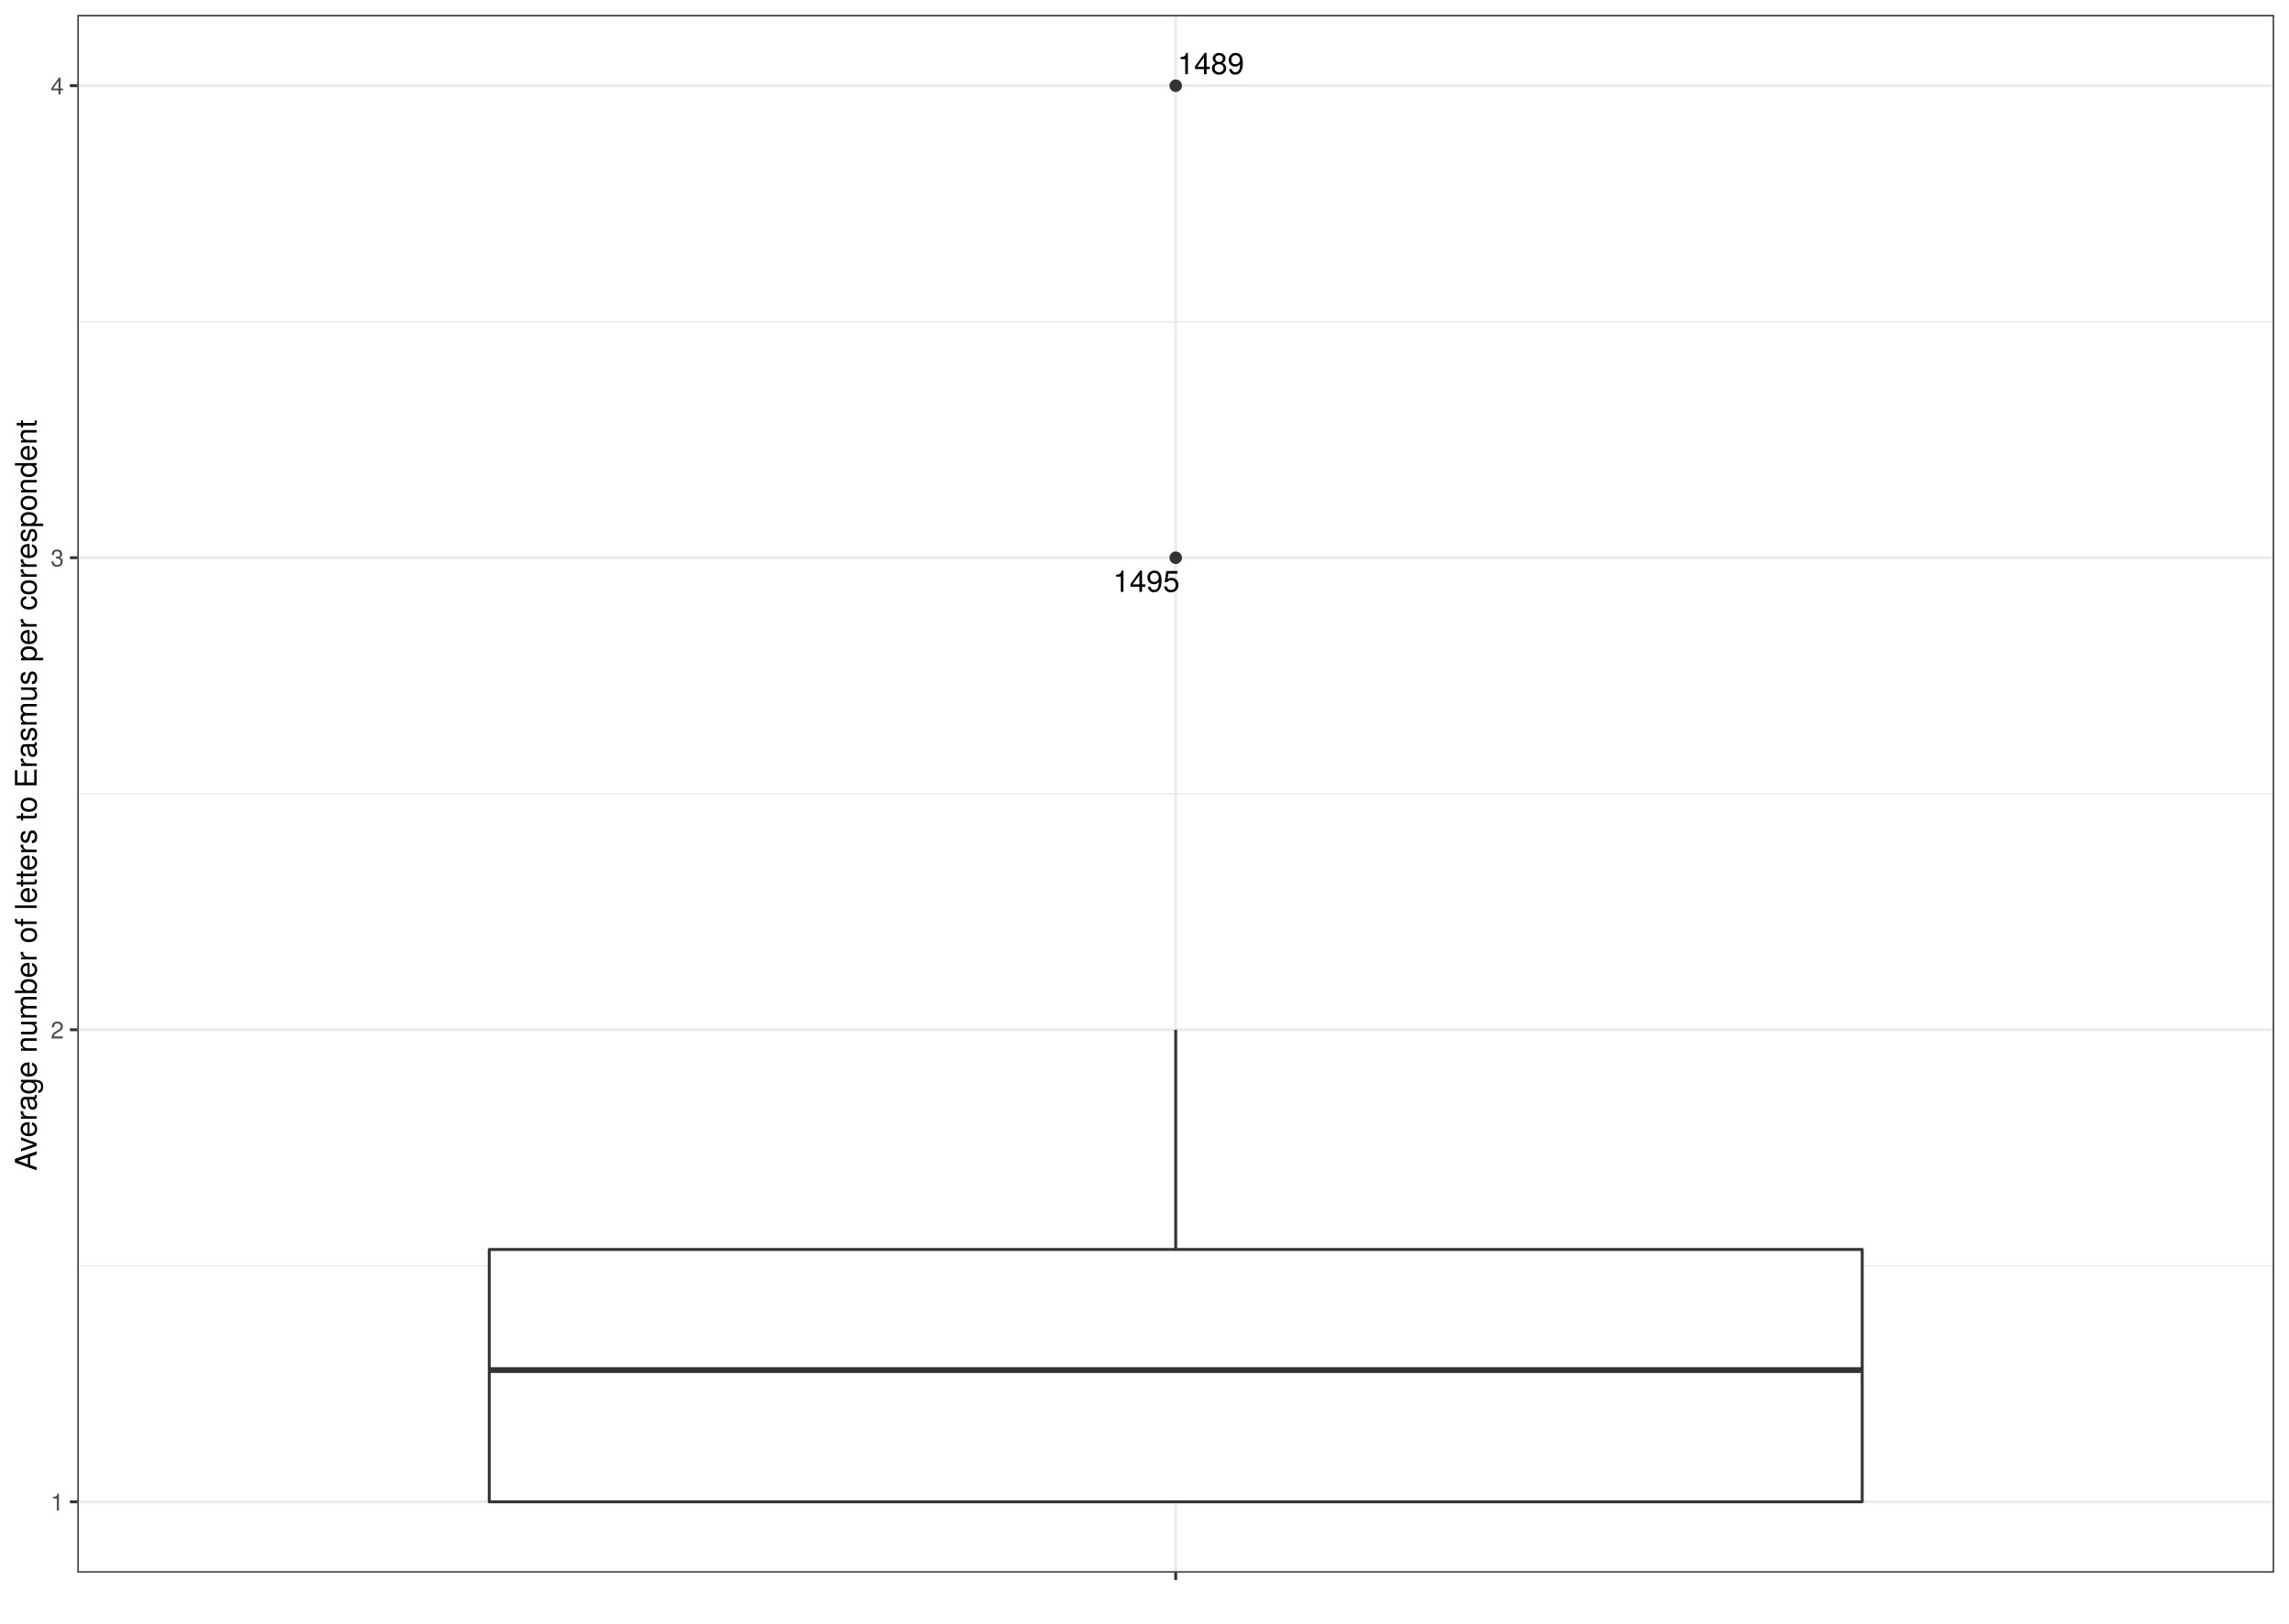
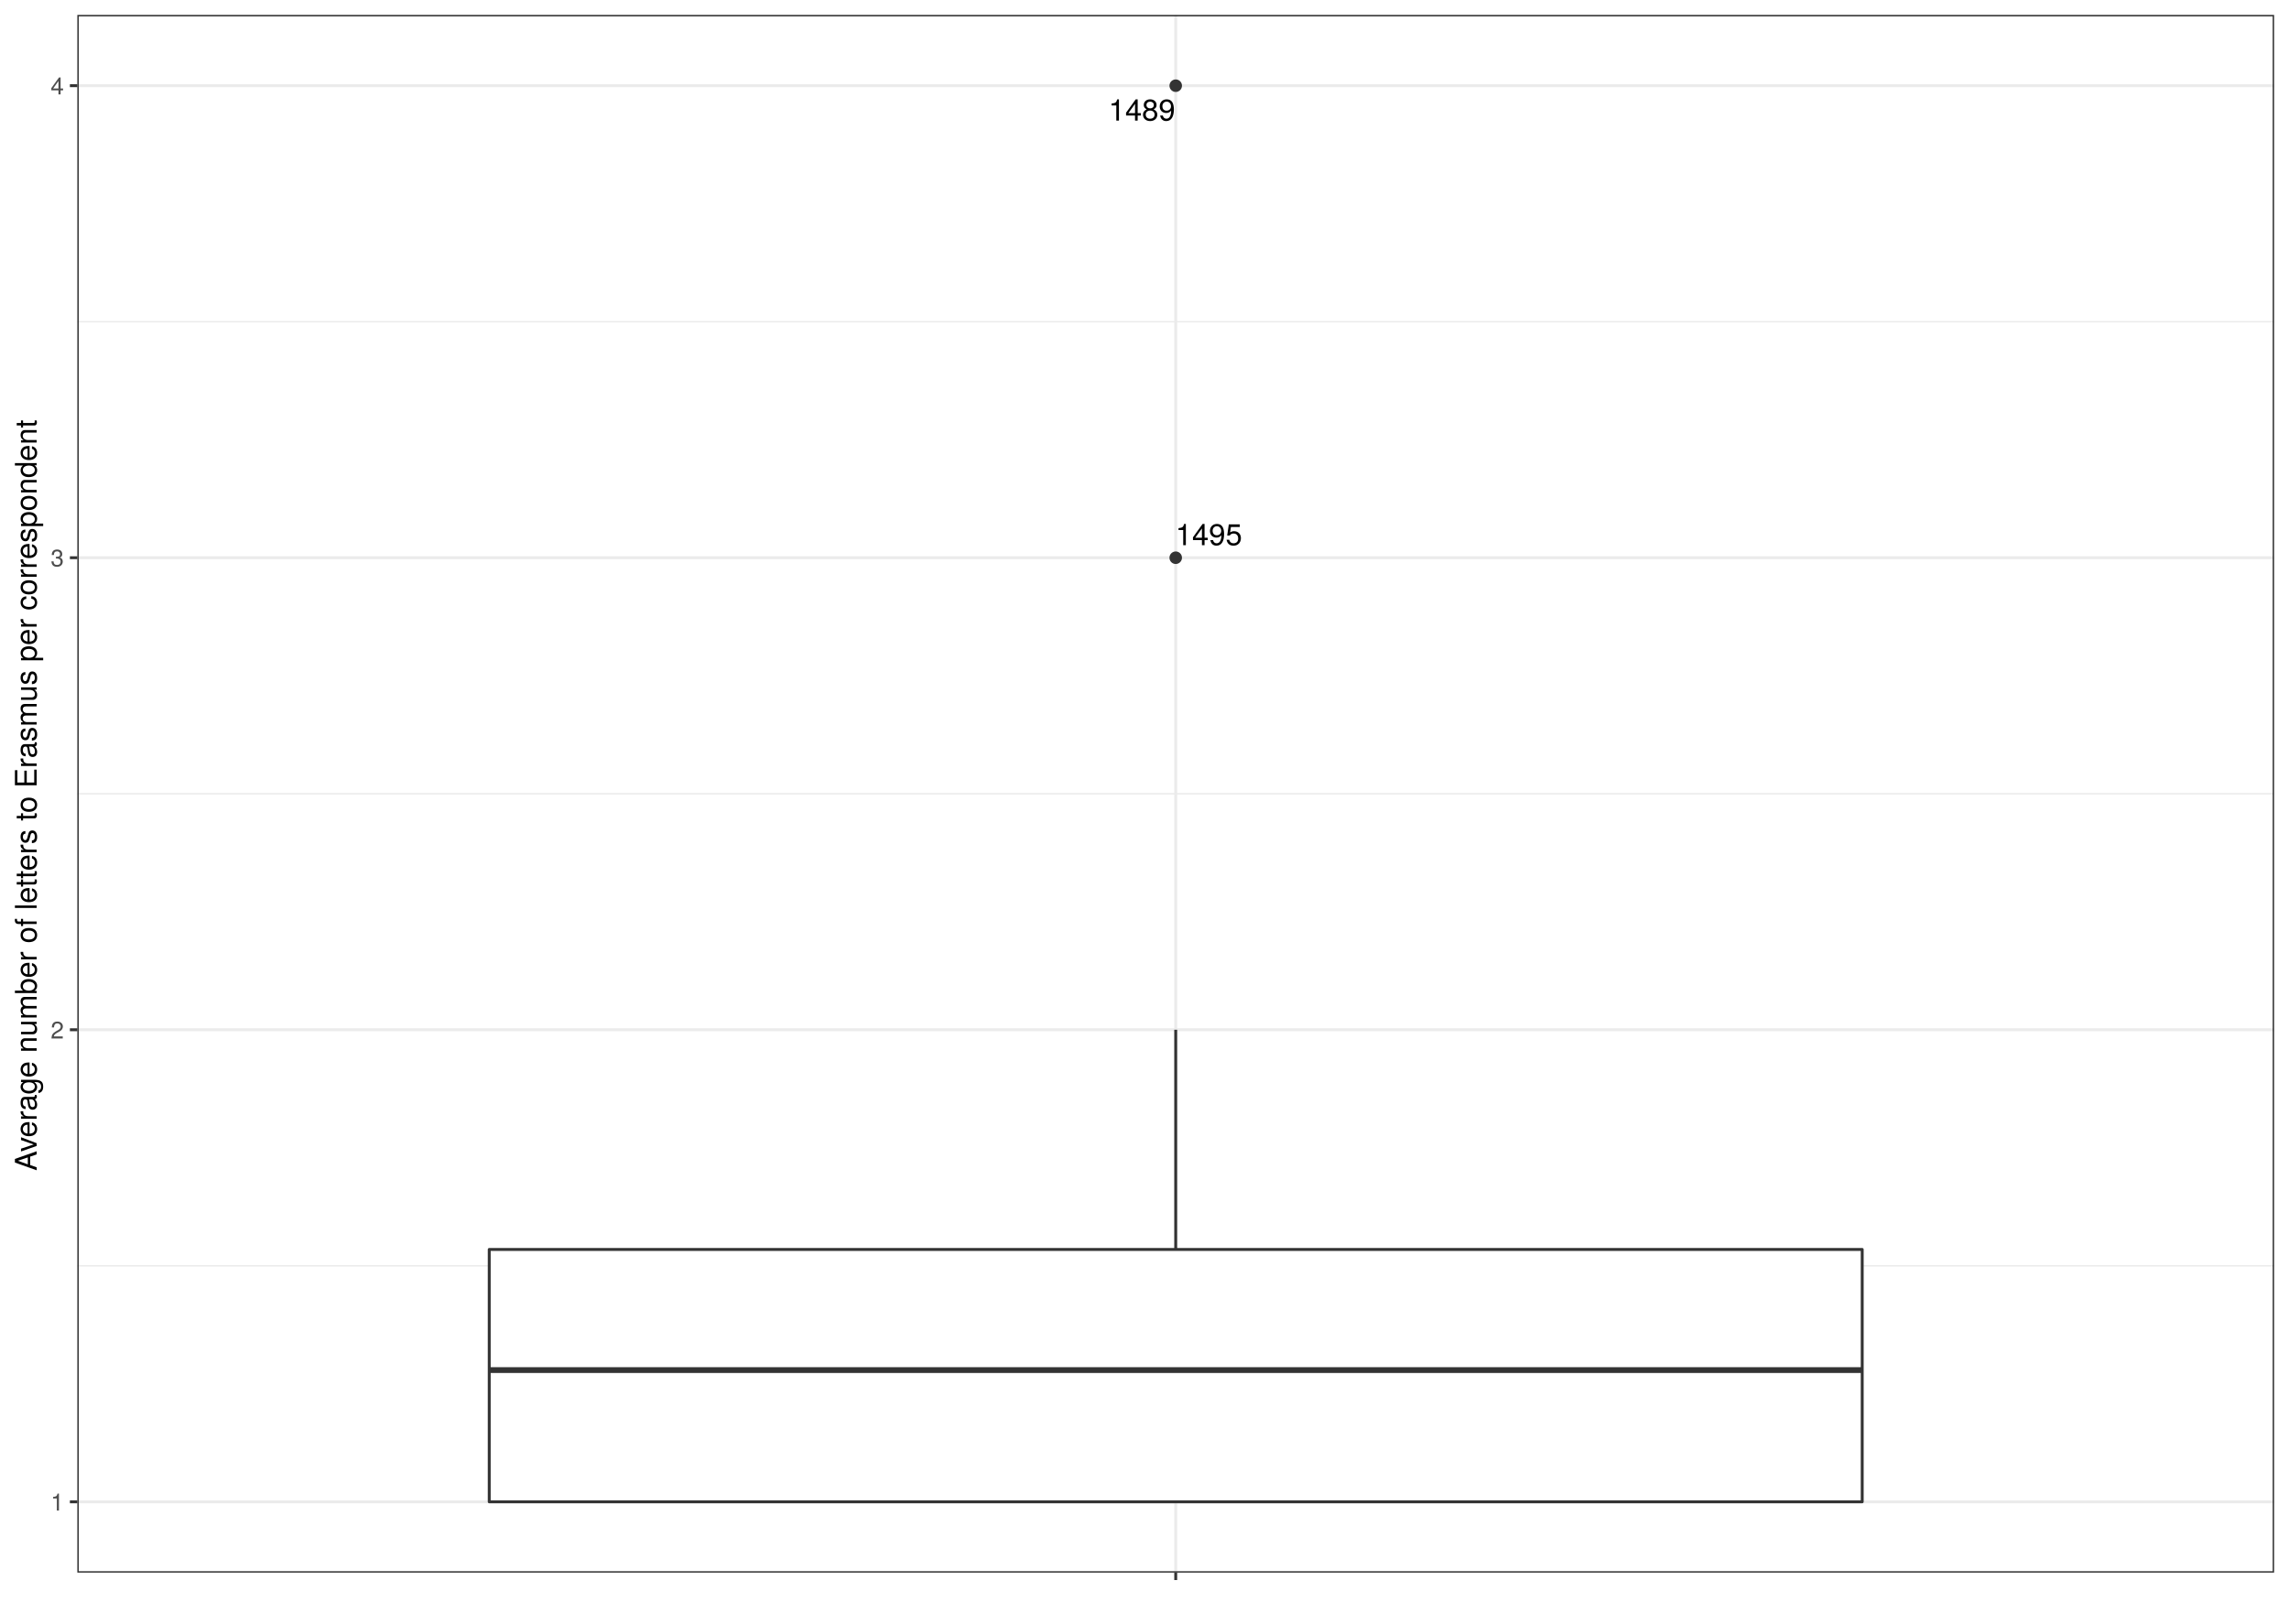
<svg xmlns="http://www.w3.org/2000/svg" viewBox="0 0 842.40 597.60">
  <defs>
    <style type="text/css">
    line, polyline, polygon, path, rect, circle {
      fill: none;
      stroke: #000000;
      stroke-linecap: round;
      stroke-linejoin: round;
      stroke-miterlimit: 10.00;
    }
  </style>
  </defs>
  <rect width="100%" height="100%" style="stroke: none; fill: #FFFFFF;" />
  <rect x="0.00" y="-0" width="842.40" height="597.60" style="stroke-width: 1.07; stroke: #FFFFFF; fill: #FFFFFF;" />
  <defs>
    <clipPath id="cpMjguNDZ8ODM2LjkyfDU3OC44Nnw1LjQ4">
      <rect x="28.46" y="5.48" width="808.46" height="573.38" />
    </clipPath>
  </defs>
  <rect x="28.46" y="5.48" width="808.46" height="573.38" style="stroke-width: 1.07; stroke: none; fill: #FFFFFF;" clip-path="url(#cpMjguNDZ8ODM2LjkyfDU3OC44Nnw1LjQ4)" />
  <polyline points="28.46,465.92 836.92,465.92 " style="stroke-width: 0.53; stroke: #EBEBEB; stroke-linecap: butt;" clip-path="url(#cpMjguNDZ8ODM2LjkyfDU3OC44Nnw1LjQ4)" />
  <polyline points="28.46,292.17 836.92,292.17 " style="stroke-width: 0.53; stroke: #EBEBEB; stroke-linecap: butt;" clip-path="url(#cpMjguNDZ8ODM2LjkyfDU3OC44Nnw1LjQ4)" />
  <polyline points="28.46,118.42 836.92,118.42 " style="stroke-width: 0.53; stroke: #EBEBEB; stroke-linecap: butt;" clip-path="url(#cpMjguNDZ8ODM2LjkyfDU3OC44Nnw1LjQ4)" />
  <polyline points="28.46,552.79 836.92,552.79 " style="stroke-width: 1.07; stroke: #EBEBEB; stroke-linecap: butt;" clip-path="url(#cpMjguNDZ8ODM2LjkyfDU3OC44Nnw1LjQ4)" />
  <polyline points="28.46,379.04 836.92,379.04 " style="stroke-width: 1.07; stroke: #EBEBEB; stroke-linecap: butt;" clip-path="url(#cpMjguNDZ8ODM2LjkyfDU3OC44Nnw1LjQ4)" />
  <polyline points="28.46,205.29 836.92,205.29 " style="stroke-width: 1.07; stroke: #EBEBEB; stroke-linecap: butt;" clip-path="url(#cpMjguNDZ8ODM2LjkyfDU3OC44Nnw1LjQ4)" />
  <polyline points="28.46,31.54 836.92,31.54 " style="stroke-width: 1.07; stroke: #EBEBEB; stroke-linecap: butt;" clip-path="url(#cpMjguNDZ8ODM2LjkyfDU3OC44Nnw1LjQ4)" />
  <polyline points="432.69,578.86 432.69,5.48 " style="stroke-width: 1.07; stroke: #EBEBEB; stroke-linecap: butt;" clip-path="url(#cpMjguNDZ8ODM2LjkyfDU3OC44Nnw1LjQ4)" />
  <circle cx="432.69" cy="31.54" r="1.95" style="stroke-width: 0.71; stroke: #333333; fill: #333333;" clip-path="url(#cpMjguNDZ8ODM2LjkyfDU3OC44Nnw1LjQ4)" />
  <circle cx="432.69" cy="205.29" r="1.95" style="stroke-width: 0.71; stroke: #333333; fill: #333333;" clip-path="url(#cpMjguNDZ8ODM2LjkyfDU3OC44Nnw1LjQ4)" />
  <line x1="432.69" y1="459.90" x2="432.69" y2="379.04" style="stroke-width: 1.07; stroke: #333333; stroke-linecap: butt;" clip-path="url(#cpMjguNDZ8ODM2LjkyfDU3OC44Nnw1LjQ4)" />
  <line x1="432.69" y1="552.79" x2="432.69" y2="552.79" style="stroke-width: 1.07; stroke: #333333; stroke-linecap: butt;" clip-path="url(#cpMjguNDZ8ODM2LjkyfDU3OC44Nnw1LjQ4)" />
  <polygon points="180.05,459.90 180.05,552.79 685.33,552.79 685.33,459.90 180.05,459.90 " style="stroke-width: 1.07; stroke: #333333; fill: #FFFFFF;" clip-path="url(#cpMjguNDZ8ODM2LjkyfDU3OC44Nnw1LjQ4)" />
  <line x1="180.05" y1="504.30" x2="685.33" y2="504.30" style="stroke-width: 2.13; stroke: #333333; stroke-linecap: butt;" clip-path="url(#cpMjguNDZ8ODM2LjkyfDU3OC44Nnw1LjQ4)" />
  <g clip-path="url(#cpMjguNDZ8ODM2LjkyfDU3OC44Nnw1LjQ4)">
-     <text x="433.34" y="27.31" style="font-size: 11.04px; font-family: TeX Gyre Heros;" textLength="24.55px" lengthAdjust="spacingAndGlyphs">1489</text>
+     <text x="407.97" y="44.39" style="font-size: 11.04px; font-family: TeX Gyre Heros;" textLength="24.55px" lengthAdjust="spacingAndGlyphs">1489</text>
  </g>
  <g clip-path="url(#cpMjguNDZ8ODM2LjkyfDU3OC44Nnw1LjQ4)">
-     <text x="409.59" y="217.85" style="font-size: 11.04px; font-family: TeX Gyre Heros;" textLength="24.55px" lengthAdjust="spacingAndGlyphs">1495</text>
+     <text x="432.59" y="200.68" style="font-size: 11.04px; font-family: TeX Gyre Heros;" textLength="24.55px" lengthAdjust="spacingAndGlyphs">1495</text>
  </g>
  <rect x="28.46" y="5.48" width="808.46" height="573.38" style="stroke-width: 1.07; stroke: #333333;" clip-path="url(#cpMjguNDZ8ODM2LjkyfDU3OC44Nnw1LjQ4)" />
  <defs>
    <clipPath id="cpMC4wMHw4NDIuNDB8NTk3LjYwfDAuMDA=">
      <rect x="0.00" y="0.00" width="842.40" height="597.60" />
    </clipPath>
  </defs>
  <g clip-path="url(#cpMC4wMHw4NDIuNDB8NTk3LjYwfDAuMDA=)">
    <text x="18.64" y="556.00" style="font-size: 8.80px; fill: #4D4D4D; font-family: TeX Gyre Heros;" textLength="4.89px" lengthAdjust="spacingAndGlyphs">1</text>
  </g>
  <g clip-path="url(#cpMC4wMHw4NDIuNDB8NTk3LjYwfDAuMDA=)">
    <text x="18.64" y="382.25" style="font-size: 8.80px; fill: #4D4D4D; font-family: TeX Gyre Heros;" textLength="4.89px" lengthAdjust="spacingAndGlyphs">2</text>
  </g>
  <g clip-path="url(#cpMC4wMHw4NDIuNDB8NTk3LjYwfDAuMDA=)">
    <text x="18.64" y="208.50" style="font-size: 8.80px; fill: #4D4D4D; font-family: TeX Gyre Heros;" textLength="4.89px" lengthAdjust="spacingAndGlyphs">3</text>
  </g>
  <g clip-path="url(#cpMC4wMHw4NDIuNDB8NTk3LjYwfDAuMDA=)">
    <text x="18.64" y="34.75" style="font-size: 8.80px; fill: #4D4D4D; font-family: TeX Gyre Heros;" textLength="4.89px" lengthAdjust="spacingAndGlyphs">4</text>
  </g>
  <polyline points="25.72,552.79 28.46,552.79 " style="stroke-width: 1.07; stroke: #333333; stroke-linecap: butt;" clip-path="url(#cpMC4wMHw4NDIuNDB8NTk3LjYwfDAuMDA=)" />
  <polyline points="25.72,379.04 28.46,379.04 " style="stroke-width: 1.07; stroke: #333333; stroke-linecap: butt;" clip-path="url(#cpMC4wMHw4NDIuNDB8NTk3LjYwfDAuMDA=)" />
  <polyline points="25.72,205.29 28.46,205.29 " style="stroke-width: 1.07; stroke: #333333; stroke-linecap: butt;" clip-path="url(#cpMC4wMHw4NDIuNDB8NTk3LjYwfDAuMDA=)" />
  <polyline points="25.72,31.54 28.46,31.54 " style="stroke-width: 1.07; stroke: #333333; stroke-linecap: butt;" clip-path="url(#cpMC4wMHw4NDIuNDB8NTk3LjYwfDAuMDA=)" />
  <polyline points="432.69,581.60 432.69,578.86 " style="stroke-width: 1.07; stroke: #333333; stroke-linecap: butt;" clip-path="url(#cpMC4wMHw4NDIuNDB8NTk3LjYwfDAuMDA=)" />
  <g clip-path="url(#cpMC4wMHw4NDIuNDB8NTk3LjYwfDAuMDA=)">
    <text x="431.47" y="590.20" style="font-size: 8.80px; fill: #4D4D4D; font-family: TeX Gyre Heros;" textLength="2.45px" lengthAdjust="spacingAndGlyphs"> </text>
  </g>
  <g clip-path="url(#cpMC4wMHw4NDIuNDB8NTk3LjYwfDAuMDA=)">
    <text transform="translate(13.50,430.95) rotate(-90)" style="font-size: 11.00px; font-family: TeX Gyre Heros;" textLength="277.56px" lengthAdjust="spacingAndGlyphs">Average number of letters to Erasmus per correspondent</text>
  </g>
</svg>
